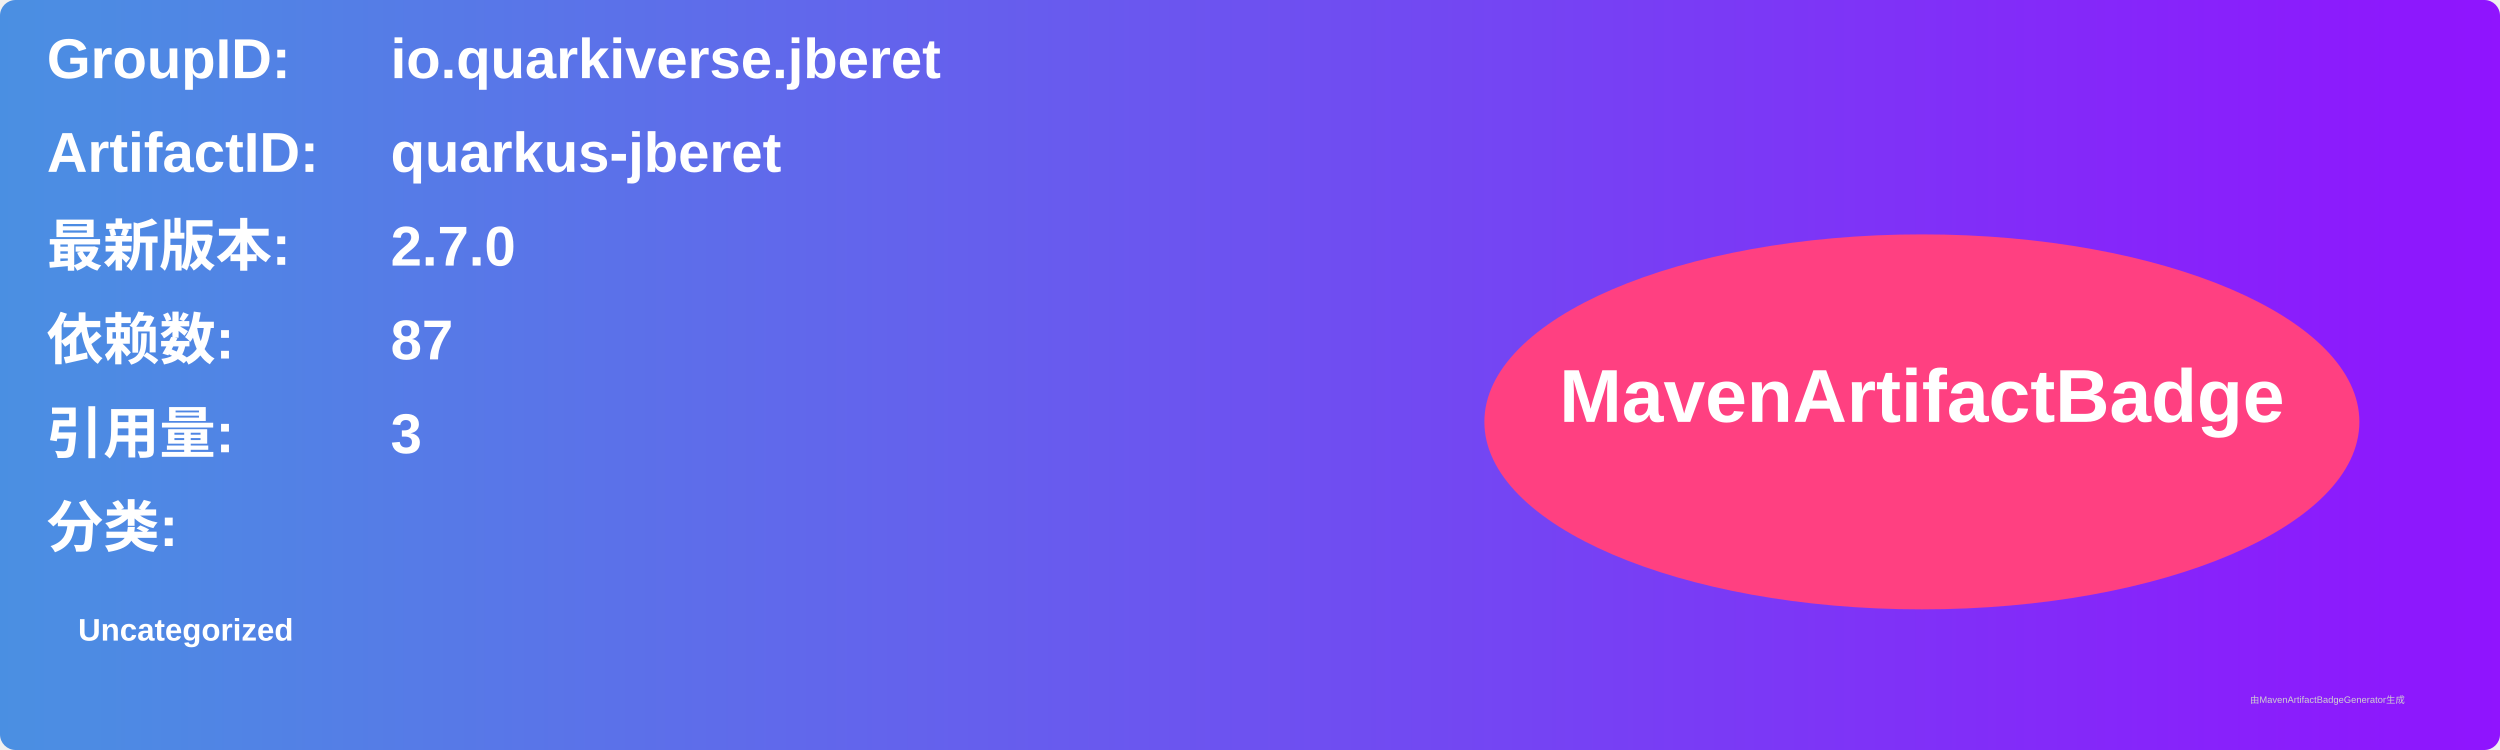
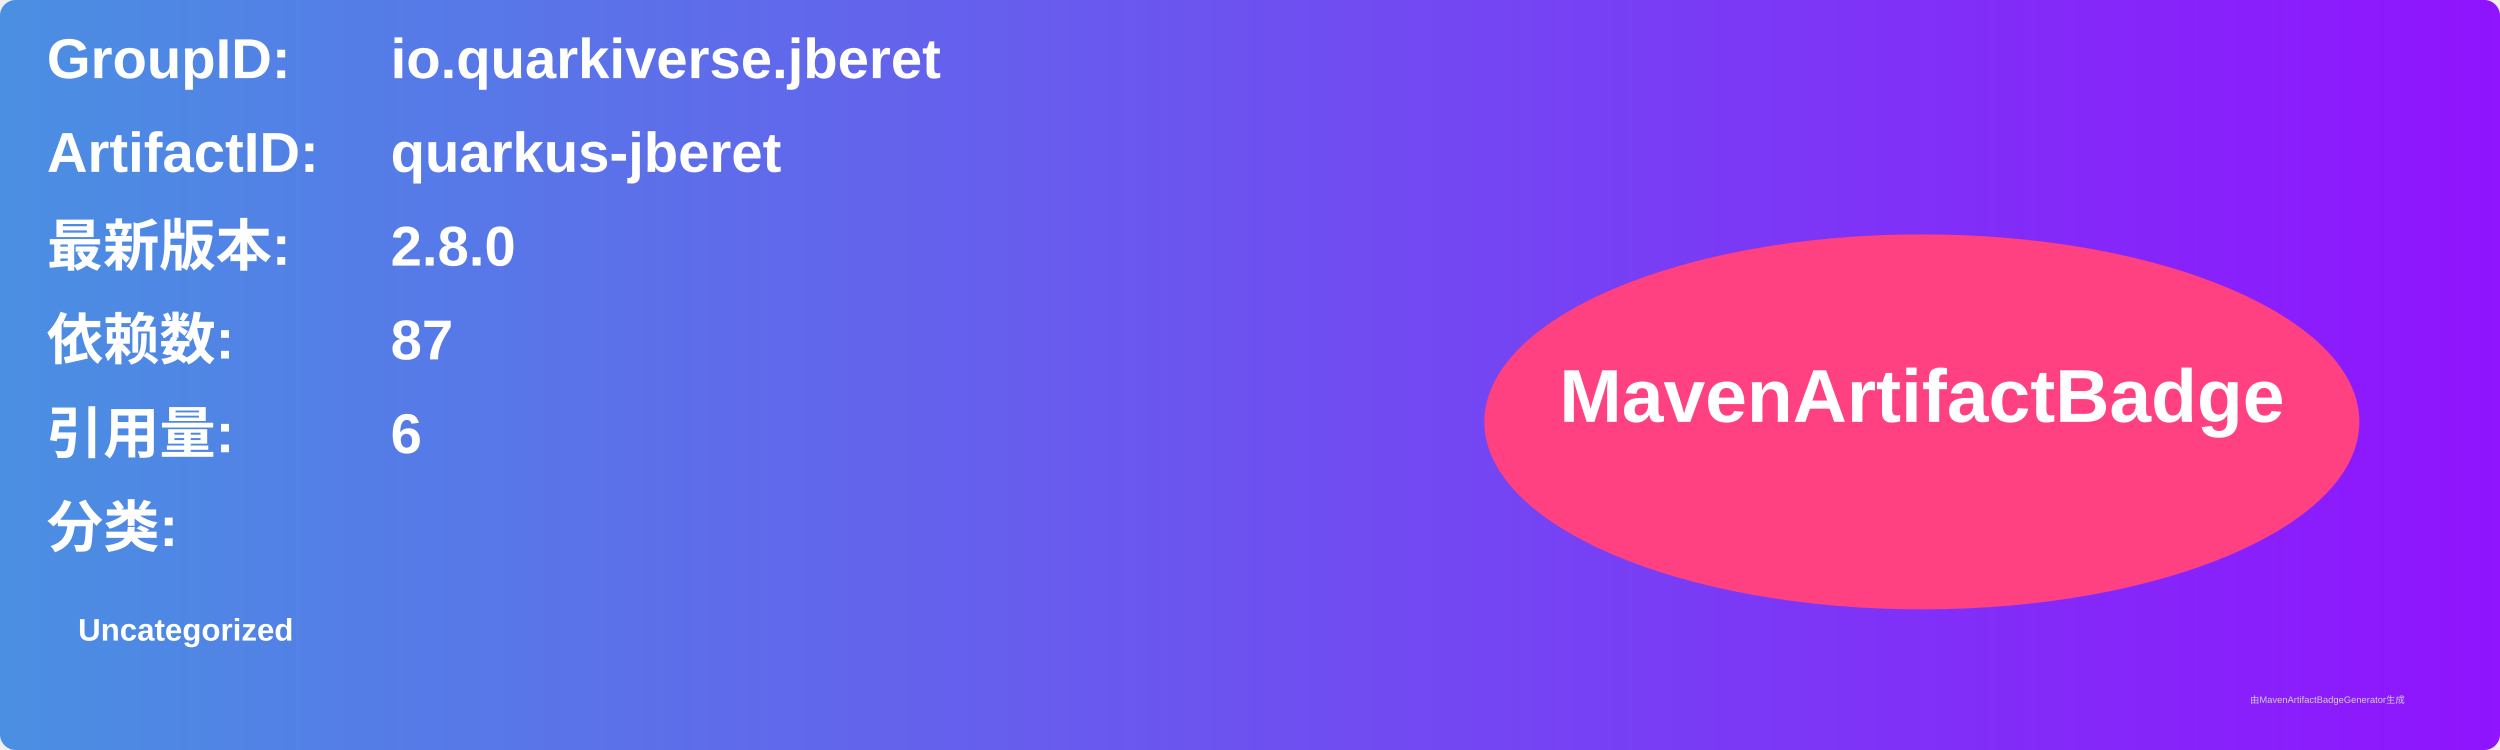
<svg xmlns="http://www.w3.org/2000/svg" width="800" height="240" viewBox="0 0 800 240">
  <linearGradient id="grad" x1="0%" y1="0%" x2="100%" y2="0%">
    <stop offset="0%" stop-color="#4a90e2" />
    <stop offset="100%" stop-color="#9013fe" />
  </linearGradient>
  <rect width="100%" height="100%" rx="5" ry="5" fill="url(#grad)" />
  <g transform="translate(15, 15)">
    <text x="0" y="10" font-family="Arial" font-size="18" fill="white" font-weight="bold" width="260">GroupID:</text>
    <text x="110" y="10" font-family="Arial" font-size="18" fill="white" font-weight="bold" width="460">io.quarkiverse.jberet</text>
    <text x="0" y="40" font-family="Arial" font-size="18" fill="white" font-weight="bold" width="260">ArtifactID:</text>
    <text x="110" y="40" font-family="Arial" font-size="18" fill="white" font-weight="bold" width="460">quarkus-jberet</text>
    <text x="0" y="70" font-family="Arial" font-size="18" fill="white" font-weight="bold">最新版本:</text>
    <text x="110" y="70" font-family="Arial" font-size="18" fill="white" font-weight="bold">
-       <tspan font-weight="bold">2.7.0</tspan>
+       <tspan font-weight="bold">2.8.0</tspan>
    </text>
    <text x="0" y="100" font-family="Arial" font-size="18" fill="white" font-weight="bold">依赖数: </text>
    <text x="110" y="100" font-family="Arial" font-size="18" fill="white">
      <tspan font-weight="bold">87</tspan>
    </text>
    <text x="0" y="130" font-family="Arial" font-size="18" fill="white" font-weight="bold">引用量: </text>
    <text x="110" y="130" font-family="Arial" font-size="18" fill="white">
-       <tspan font-weight="bold">3</tspan>
+       <tspan font-weight="bold">6</tspan>
    </text>
    <text x="0" y="160" font-family="Arial" font-size="18" fill="white" font-weight="bold">分类:</text>
    <text x="10" y="190" font-family="Arial" font-size="10" fill="white">
      <tspan font-weight="bold">Uncategorized</tspan>
    </text>
    <ellipse cx="600" cy="120" rx="140" ry="60" fill="#ff4081" />
    <text x="600" y="120" text-anchor="middle" font-family="Arial" font-size="24" fill="white" font-weight="bold">MavenArtifactBadge</text>
  </g>
  <text x="720" y="225" font-family="Arial" font-size="3" fill="#d0d0d0">由MavenArtifactBadgeGenerator生成</text>
</svg>
